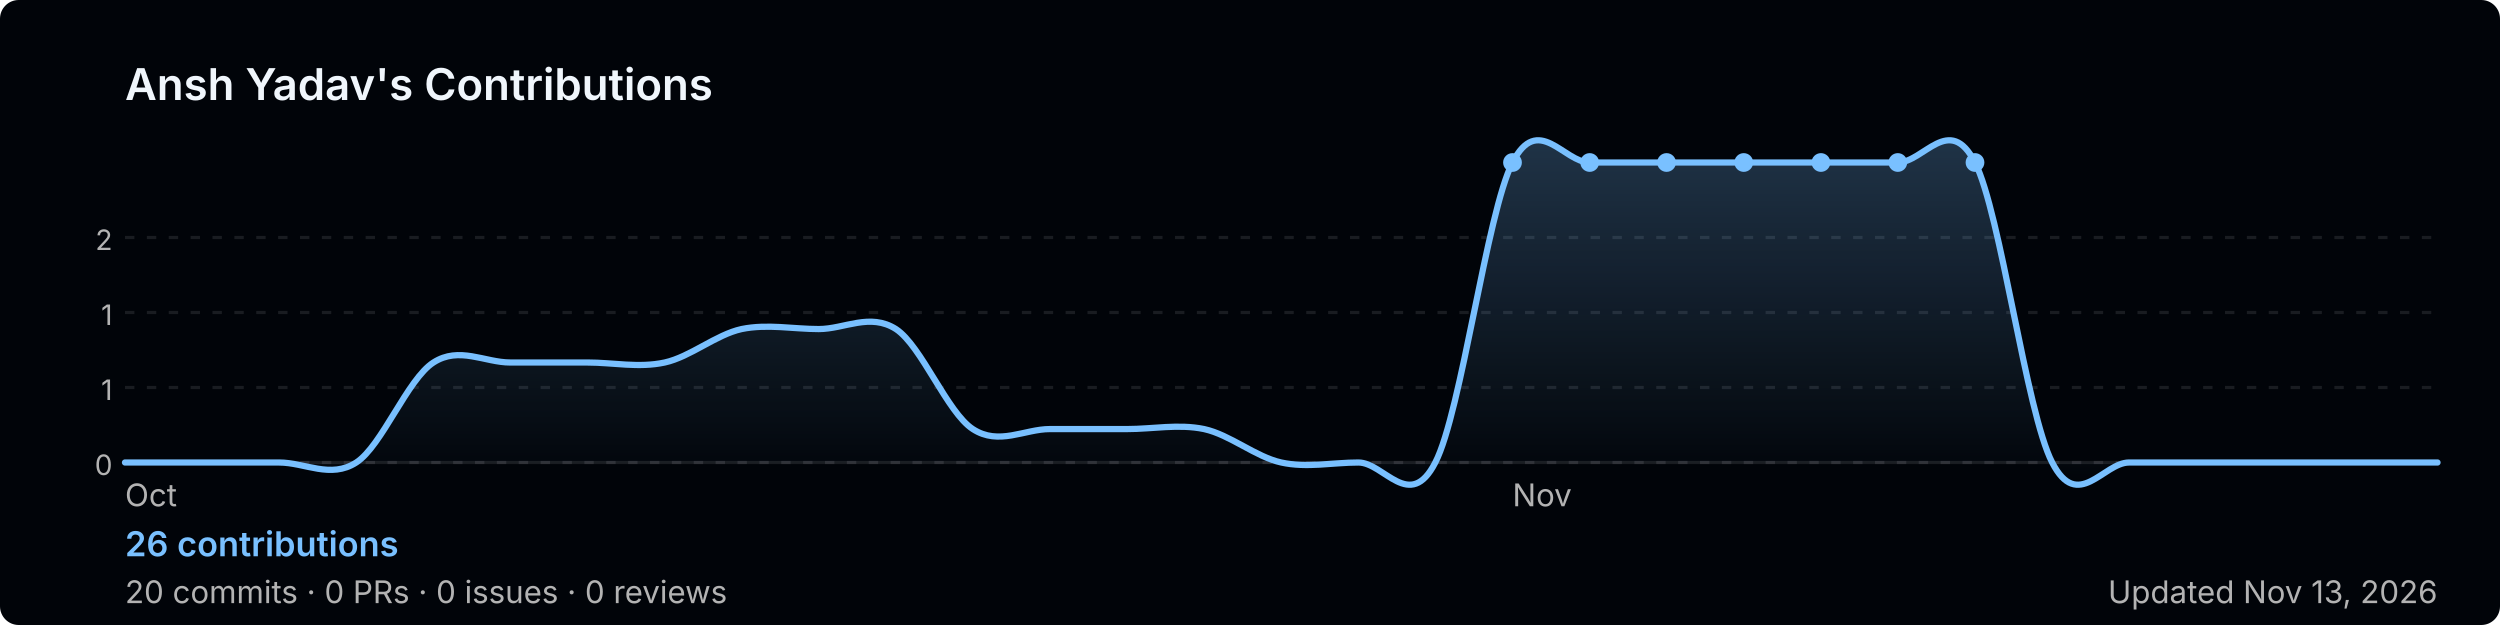
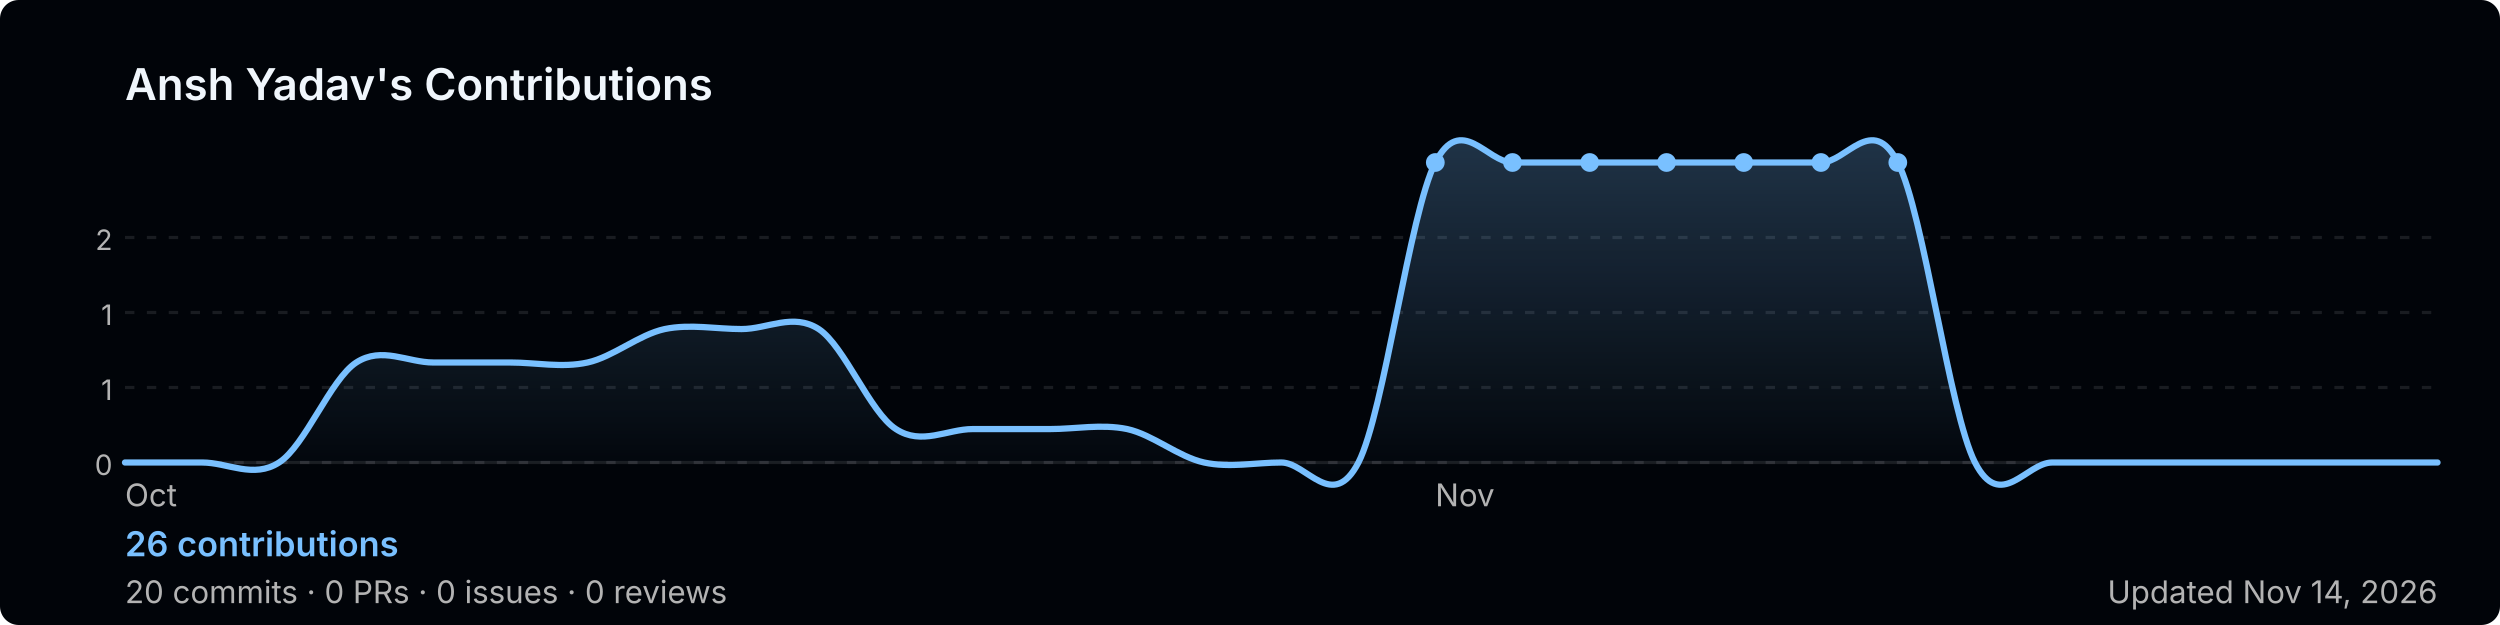
<svg xmlns="http://www.w3.org/2000/svg" width="800" height="200" viewBox="0 0 800 200" role="img" aria-label="Ansh Yadav's GitHub contribution graph">
  <defs>
-     <linearGradient id="area-losxl" x1="0" y1="0" x2="0" y2="1">
+     <linearGradient id="area-i7ndo" x1="0" y1="0" x2="0" y2="1">
      <stop offset="0%" stop-color="rgba(121,192,255,0.25)" />
      <stop offset="100%" stop-color="rgba(121,192,255,0)" />
    </linearGradient>
  </defs>
  <rect width="800" height="200" rx="6" fill="#010409" />
  <text x="40" y="32" font-size="14" font-weight="600" fill="#f0f6fc" font-family="-apple-system,BlinkMacSystemFont,'Segoe UI',sans-serif">
    Ansh Yadav's Contributions
  </text>
  <line x1="40" y1="76.0" x2="780" y2="76.0" stroke="rgba(240,246,252,0.1)" stroke-width="1" stroke-dasharray="3,4" />
  <text x="36" y="80.0" font-size="9" fill="#b3b3b3" font-family="-apple-system,BlinkMacSystemFont,'Segoe UI',sans-serif" text-anchor="end">2</text>
  <line x1="40" y1="100.0" x2="780" y2="100.0" stroke="rgba(240,246,252,0.1)" stroke-width="1" stroke-dasharray="3,4" />
  <text x="36" y="104.0" font-size="9" fill="#b3b3b3" font-family="-apple-system,BlinkMacSystemFont,'Segoe UI',sans-serif" text-anchor="end">1</text>
  <line x1="40" y1="124.0" x2="780" y2="124.0" stroke="rgba(240,246,252,0.1)" stroke-width="1" stroke-dasharray="3,4" />
  <text x="36" y="128.0" font-size="9" fill="#b3b3b3" font-family="-apple-system,BlinkMacSystemFont,'Segoe UI',sans-serif" text-anchor="end">1</text>
  <line x1="40" y1="148.0" x2="780" y2="148.0" stroke="rgba(240,246,252,0.1)" stroke-width="1" stroke-dasharray="3,4" />
  <text x="36" y="152.0" font-size="9" fill="#b3b3b3" font-family="-apple-system,BlinkMacSystemFont,'Segoe UI',sans-serif" text-anchor="end">0</text>
  <line x1="40" y1="148" x2="780" y2="148" stroke="rgba(240,246,252,0.1)" stroke-width="1" />
-   <path d="M 40.0,148.0 C 44.1,148.0 56.4,148.0 64.7,148.0 C 72.9,148.0 81.1,148.0 89.3,148.0 C 97.6,148.0 105.8,153.3 114.0,148.0 C 122.2,142.7 130.4,121.3 138.7,116.0 C 146.9,110.7 155.1,116.0 163.3,116.0 C 171.6,116.0 179.8,116.0 188.0,116.0 C 196.2,116.0 204.4,117.8 212.7,116.0 C 220.9,114.2 229.1,107.1 237.3,105.3 C 245.6,103.6 253.8,105.3 262.0,105.3 C 270.2,105.3 278.4,100.0 286.7,105.3 C 294.9,110.7 303.1,132.0 311.3,137.3 C 319.6,142.7 327.8,137.3 336.0,137.3 C 344.2,137.3 352.4,137.3 360.7,137.3 C 368.9,137.3 377.1,135.6 385.3,137.3 C 393.6,139.1 401.8,146.2 410.0,148.0 C 418.2,149.8 426.4,148.0 434.7,148.0 C 442.9,148.0 451.1,164.0 459.3,148.0 C 467.6,132.0 475.8,68.0 484.0,52.0 C 492.2,36.0 500.4,52.0 508.7,52.0 C 516.9,52.0 525.1,52.0 533.3,52.0 C 541.6,52.0 549.8,52.0 558.0,52.0 C 566.2,52.0 574.4,52.0 582.7,52.0 C 590.9,52.0 599.1,52.0 607.3,52.0 C 615.6,52.0 623.8,36.0 632.0,52.0 C 640.2,68.0 648.4,132.0 656.7,148.0 C 664.9,164.0 673.1,148.0 681.3,148.0 C 689.6,148.0 697.8,148.0 706.0,148.0 C 714.2,148.0 722.4,148.0 730.7,148.0 C 738.9,148.0 747.1,148.0 755.3,148.0 C 763.6,148.0 775.9,148.0 780.0,148.0 L 780.0,148 L 40.0,148 Z" fill="url(#area-losxl)" />
-   <path d="M 40.0,148.0 C 44.1,148.0 56.4,148.0 64.7,148.0 C 72.9,148.0 81.1,148.0 89.3,148.0 C 97.6,148.0 105.8,153.3 114.0,148.0 C 122.2,142.7 130.4,121.3 138.7,116.0 C 146.9,110.7 155.1,116.0 163.3,116.0 C 171.6,116.0 179.8,116.0 188.0,116.0 C 196.2,116.0 204.4,117.8 212.7,116.0 C 220.9,114.2 229.1,107.1 237.3,105.3 C 245.6,103.6 253.8,105.3 262.0,105.3 C 270.2,105.3 278.4,100.0 286.7,105.3 C 294.9,110.7 303.1,132.0 311.3,137.3 C 319.6,142.7 327.8,137.3 336.0,137.3 C 344.2,137.3 352.4,137.3 360.7,137.3 C 368.9,137.3 377.1,135.6 385.3,137.3 C 393.6,139.1 401.8,146.2 410.0,148.0 C 418.2,149.8 426.4,148.0 434.7,148.0 C 442.9,148.0 451.1,164.0 459.3,148.0 C 467.6,132.0 475.8,68.0 484.0,52.0 C 492.2,36.0 500.4,52.0 508.7,52.0 C 516.9,52.0 525.1,52.0 533.3,52.0 C 541.6,52.0 549.8,52.0 558.0,52.0 C 566.2,52.0 574.4,52.0 582.7,52.0 C 590.9,52.0 599.1,52.0 607.3,52.0 C 615.6,52.0 623.8,36.0 632.0,52.0 C 640.2,68.0 648.4,132.0 656.7,148.0 C 664.9,164.0 673.1,148.0 681.3,148.0 C 689.6,148.0 697.8,148.0 706.0,148.0 C 714.2,148.0 722.4,148.0 730.7,148.0 C 738.9,148.0 747.1,148.0 755.3,148.0 C 763.6,148.0 775.9,148.0 780.0,148.0" fill="none" stroke="#79c0ff" stroke-width="2" stroke-linejoin="round" stroke-linecap="round" />
-   <circle cx="558.0" cy="52.0" r="3" fill="#79c0ff">
+   <path d="M 40.0,148.0 C 44.1,148.0 56.4,148.0 64.7,148.0 C 72.9,148.0 81.1,153.3 89.3,148.0 C 97.6,142.7 105.8,121.3 114.0,116.0 C 122.2,110.7 130.4,116.0 138.7,116.0 C 146.9,116.0 155.1,116.0 163.3,116.0 C 171.6,116.0 179.8,117.8 188.0,116.0 C 196.2,114.2 204.4,107.1 212.7,105.3 C 220.9,103.6 229.1,105.3 237.3,105.3 C 245.6,105.3 253.8,100.0 262.0,105.3 C 270.2,110.7 278.4,132.0 286.7,137.3 C 294.9,142.7 303.1,137.3 311.3,137.3 C 319.6,137.3 327.8,137.3 336.0,137.3 C 344.2,137.3 352.4,135.6 360.7,137.3 C 368.9,139.1 377.1,146.2 385.3,148.0 C 393.6,149.8 401.8,148.0 410.0,148.0 C 418.2,148.0 426.4,164.0 434.7,148.0 C 442.9,132.0 451.1,68.0 459.3,52.0 C 467.6,36.0 475.8,52.0 484.0,52.0 C 492.2,52.0 500.4,52.0 508.7,52.0 C 516.9,52.0 525.1,52.0 533.3,52.0 C 541.6,52.0 549.8,52.0 558.0,52.0 C 566.2,52.0 574.4,52.0 582.7,52.0 C 590.9,52.0 599.1,36.0 607.3,52.0 C 615.6,68.0 623.8,132.0 632.0,148.0 C 640.2,164.0 648.4,148.0 656.7,148.0 C 664.9,148.0 673.1,148.0 681.3,148.0 C 689.6,148.0 697.8,148.0 706.0,148.0 C 714.2,148.0 722.4,148.0 730.7,148.0 C 738.9,148.0 747.1,148.0 755.3,148.0 C 763.6,148.0 775.9,148.0 780.0,148.0 L 780.0,148 L 40.0,148 Z" fill="url(#area-i7ndo)" />
+   <path d="M 40.0,148.0 C 44.1,148.0 56.4,148.0 64.7,148.0 C 72.9,148.0 81.1,153.3 89.3,148.0 C 97.6,142.7 105.8,121.3 114.0,116.0 C 122.2,110.7 130.4,116.0 138.7,116.0 C 146.9,116.0 155.1,116.0 163.3,116.0 C 171.6,116.0 179.8,117.8 188.0,116.0 C 196.2,114.2 204.4,107.1 212.7,105.3 C 220.9,103.6 229.1,105.3 237.3,105.3 C 245.6,105.3 253.8,100.0 262.0,105.3 C 270.2,110.7 278.4,132.0 286.7,137.3 C 294.9,142.7 303.1,137.3 311.3,137.3 C 319.6,137.3 327.8,137.3 336.0,137.3 C 344.2,137.3 352.4,135.6 360.7,137.3 C 368.9,139.1 377.1,146.2 385.3,148.0 C 393.6,149.8 401.8,148.0 410.0,148.0 C 418.2,148.0 426.4,164.0 434.7,148.0 C 442.9,132.0 451.1,68.0 459.3,52.0 C 467.6,36.0 475.8,52.0 484.0,52.0 C 492.2,52.0 500.4,52.0 508.7,52.0 C 516.9,52.0 525.1,52.0 533.3,52.0 C 541.6,52.0 549.8,52.0 558.0,52.0 C 566.2,52.0 574.4,52.0 582.7,52.0 C 590.9,52.0 599.1,36.0 607.3,52.0 C 615.6,68.0 623.8,132.0 632.0,148.0 C 640.2,164.0 648.4,148.0 656.7,148.0 C 664.9,148.0 673.1,148.0 681.3,148.0 C 689.6,148.0 697.8,148.0 706.0,148.0 C 714.2,148.0 722.4,148.0 730.7,148.0 C 738.9,148.0 747.1,148.0 755.3,148.0 C 763.6,148.0 775.9,148.0 780.0,148.0" fill="none" stroke="#79c0ff" stroke-width="2" stroke-linejoin="round" stroke-linecap="round" />
+   <circle cx="533.3" cy="52.0" r="3" fill="#79c0ff">
+     </circle>
+   <circle cx="459.3" cy="52.0" r="3" fill="#79c0ff">
    </circle>
  <circle cx="484.0" cy="52.0" r="3" fill="#79c0ff">
    </circle>
  <circle cx="508.7" cy="52.0" r="3" fill="#79c0ff">
    </circle>
-   <circle cx="533.3" cy="52.0" r="3" fill="#79c0ff">
+   <circle cx="558.0" cy="52.0" r="3" fill="#79c0ff">
    </circle>
  <circle cx="582.7" cy="52.0" r="3" fill="#79c0ff">
    </circle>
  <circle cx="607.3" cy="52.0" r="3" fill="#79c0ff">
    </circle>
-   <circle cx="632.0" cy="52.0" r="3" fill="#79c0ff">
-     </circle>
  <text x="40.0" y="162" font-size="10" fill="#b3b3b3" font-family="-apple-system,BlinkMacSystemFont,'Segoe UI',sans-serif">Oct</text>
-   <text x="484.0" y="162" font-size="10" fill="#b3b3b3" font-family="-apple-system,BlinkMacSystemFont,'Segoe UI',sans-serif">Nov</text>
+   <text x="459.3" y="162" font-size="10" fill="#b3b3b3" font-family="-apple-system,BlinkMacSystemFont,'Segoe UI',sans-serif">Nov</text>
  <text x="40" y="178" font-size="11" font-weight="600" fill="#79c0ff" font-family="-apple-system,BlinkMacSystemFont,'Segoe UI',sans-serif">
    26 contributions
  </text>
  <text x="40" y="193" font-size="10" fill="#b3b3b3" font-family="-apple-system,BlinkMacSystemFont,'Segoe UI',sans-serif">
    20 commits · 0 PRs · 0 issues · 0 reviews
  </text>
  <text x="780" y="193" font-size="10" fill="#b3b3b3" text-anchor="end" font-family="-apple-system,BlinkMacSystemFont,'Segoe UI',sans-serif">
-     Updated Nov 13, 2026
+     Updated Nov 14, 2026
  </text>
</svg>
